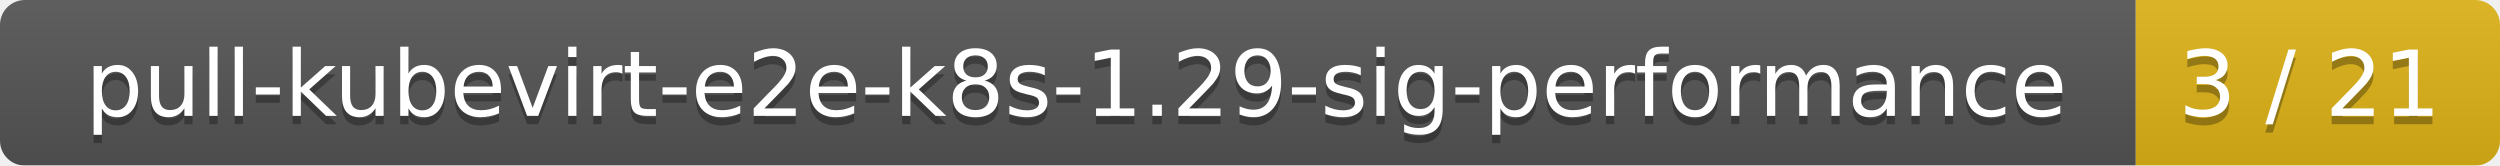
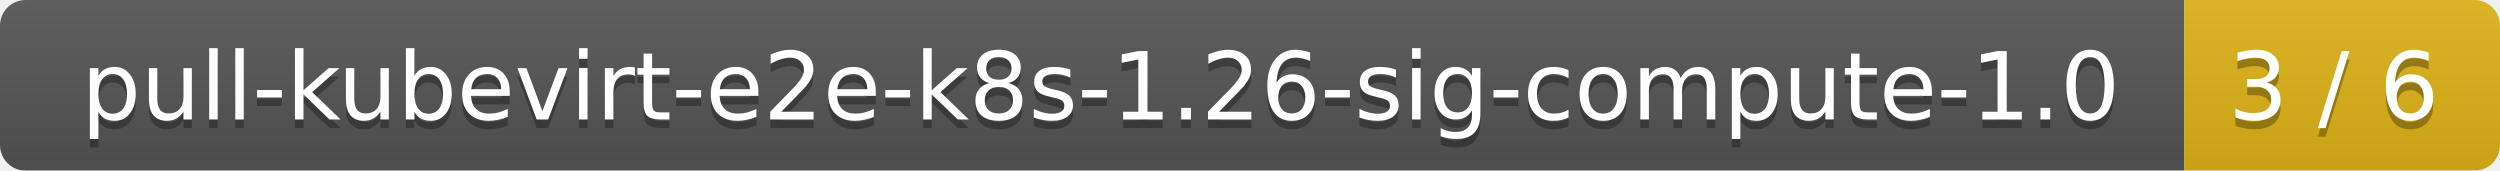
- <svg xmlns="http://www.w3.org/2000/svg" width="302" height="20">
+ <svg xmlns="http://www.w3.org/2000/svg" width="293" height="20">
  <linearGradient id="smooth" x2="0" y2="100%">
    <stop offset="0" stop-color="#bbb" stop-opacity=".1" />
    <stop offset="1" stop-opacity=".1" />
  </linearGradient>
  <mask id="round">
-     <rect width="302" height="20" rx="3" fill="#fff" />
+     <rect width="293" height="20" rx="3" fill="#fff" />
  </mask>
  <g mask="url(#round)">
-     <rect width="258" height="20" fill="#555" />
-     <rect x="258" width="44" height="20" fill="#dfb317" />
-     <rect width="302" height="20" fill="url(#smooth)" />
+     <rect width="256" height="20" fill="#555" />
+     <rect x="256" width="37" height="20" fill="#dfb317" />
+     <rect width="293" height="20" fill="url(#smooth)" />
  </g>
  <g fill="#fff" text-anchor="middle" font-family="DejaVu Sans,Verdana,Geneva,sans-serif" font-size="11">
-     <text x="130" y="15" fill="#010101" fill-opacity=".3">pull-kubevirt-e2e-k8s-1.29-sig-performance</text>
-     <text x="130" y="14">pull-kubevirt-e2e-k8s-1.29-sig-performance</text>
-     <text x="279" y="15" fill="#010101" fill-opacity=".3">3 / 21</text>
-     <text x="279" y="14">3 / 21</text>
+     <text x="129" y="15" fill="#010101" fill-opacity=".3">pull-kubevirt-e2e-k8s-1.26-sig-compute-1.0</text>
+     <text x="129" y="14">pull-kubevirt-e2e-k8s-1.26-sig-compute-1.0</text>
+     <text x="273.5" y="15" fill="#010101" fill-opacity=".3">3 / 6</text>
+     <text x="273.5" y="14">3 / 6</text>
  </g>
</svg>
